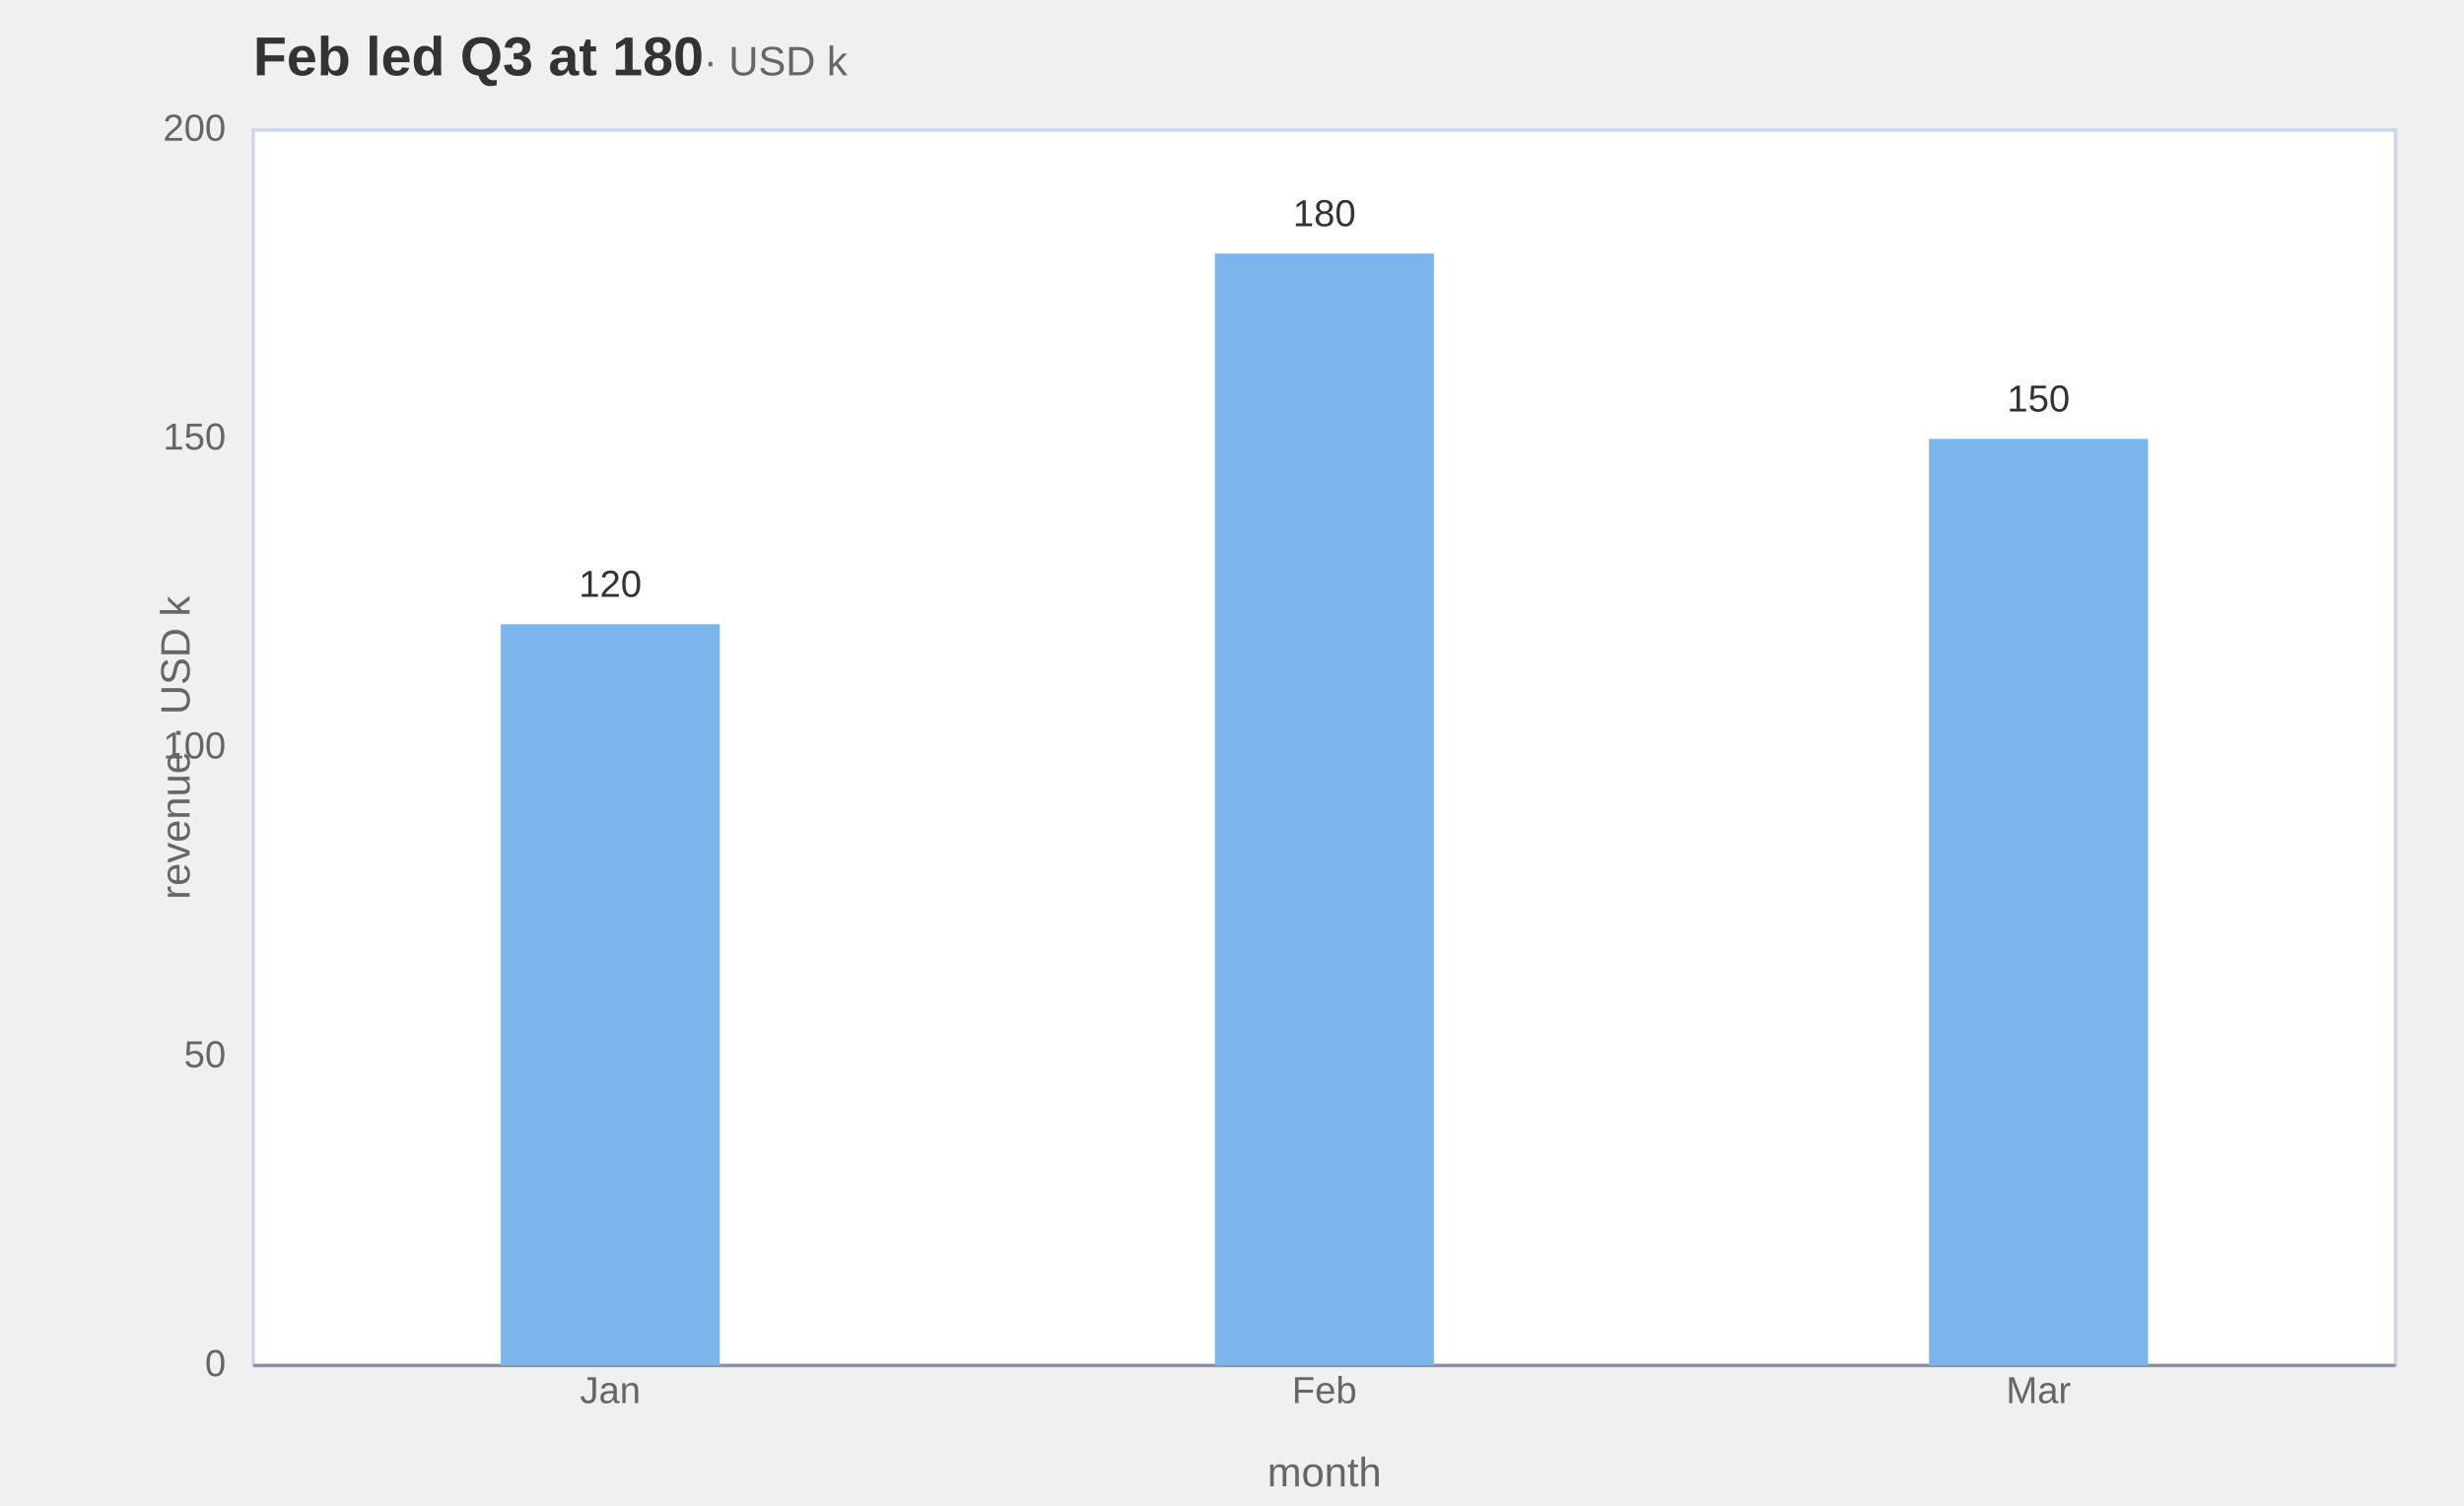
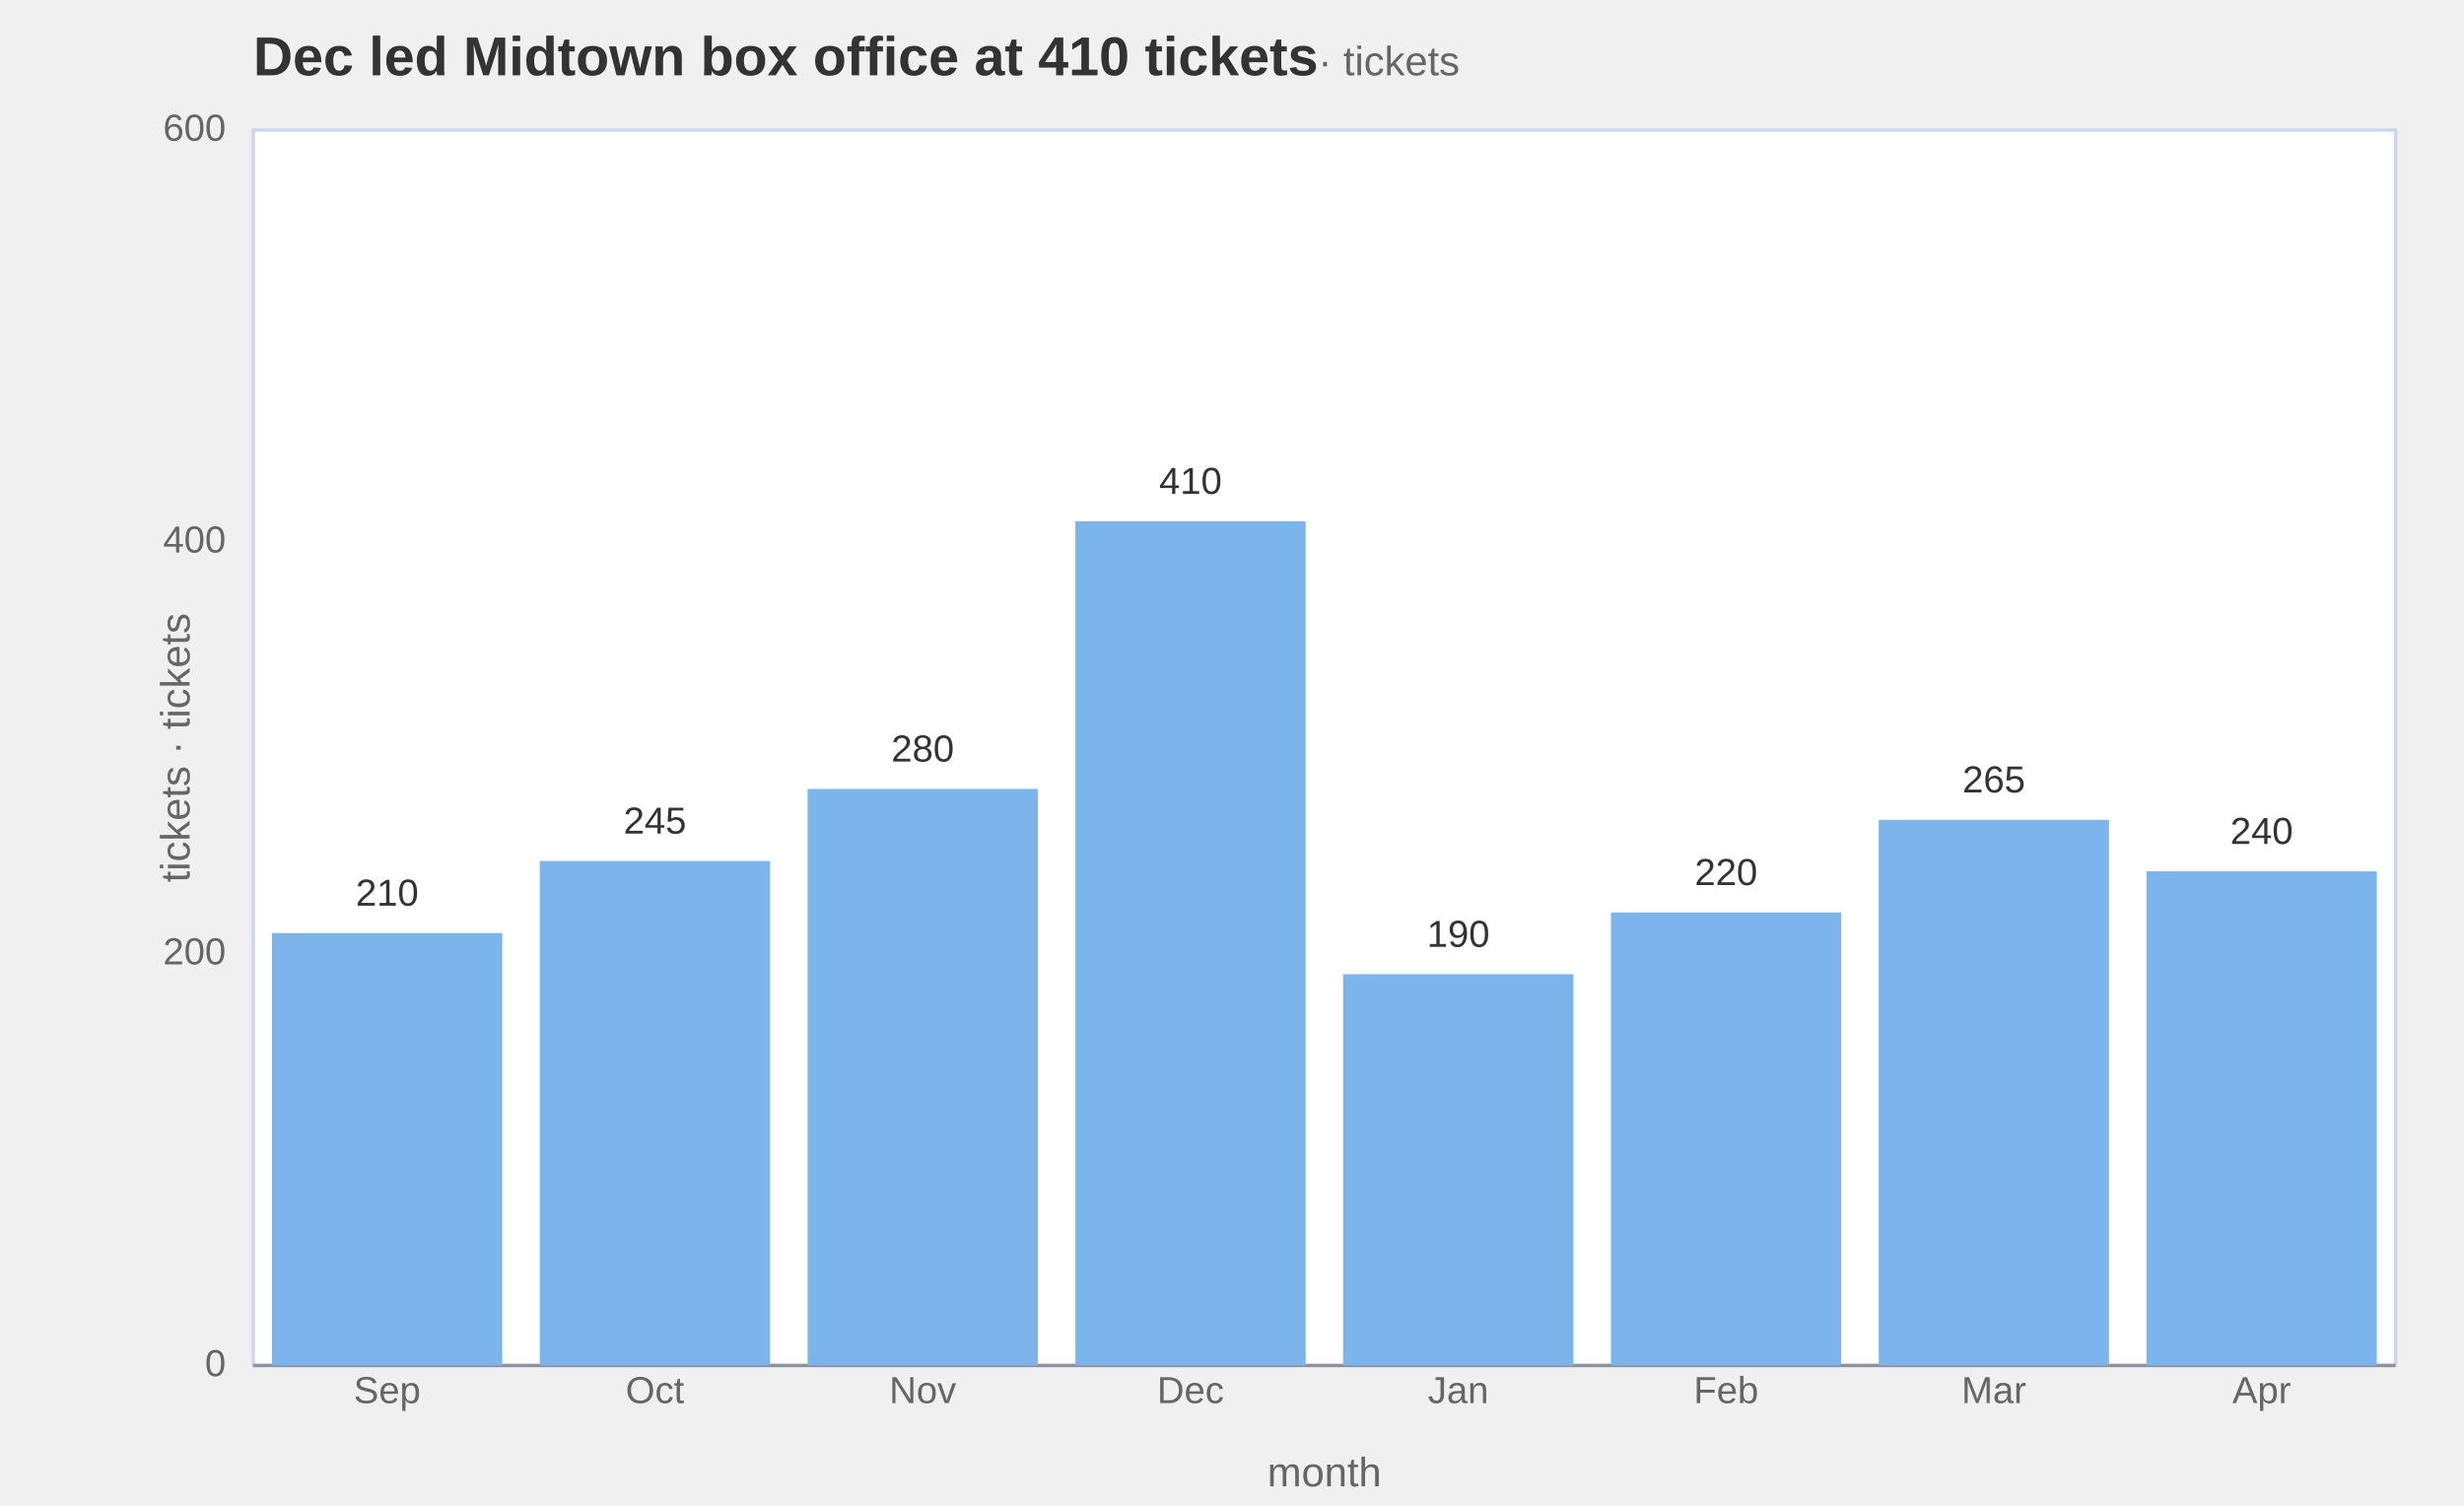
- <svg xmlns="http://www.w3.org/2000/svg" width="720" height="440" viewBox="0 0 720 440" role="img" aria-label="bar chart: Feb led Q3 at 180 (USD k), 3 rows" aria-labelledby="mv-4b5fc99486f348de-title" aria-describedby="mv-4b5fc99486f348de-desc" data-markvis="2" data-chart-type="bar" data-id="mv-4b5fc99486f348de" font-family="Arial, Helvetica, &quot;Segoe UI&quot;, sans-serif" font-size="12">
-   <text x="74" y="22" text-anchor="start" font-size="16" font-weight="600" fill="#333333">Feb led Q3 at 180<tspan font-size="12" font-weight="400" fill="#666666"> · USD k</tspan>
+ <svg xmlns="http://www.w3.org/2000/svg" width="720" height="440" viewBox="0 0 720 440" role="img" aria-label="bar chart: Dec led Midtown box office at 410 tickets (tickets), 8 rows" aria-labelledby="mv-d5d52900aa008f03-title" aria-describedby="mv-d5d52900aa008f03-desc" data-markvis="2" data-chart-type="bar" data-id="mv-d5d52900aa008f03" font-family="Arial, Helvetica, &quot;Segoe UI&quot;, sans-serif" font-size="12">
+   <text x="74" y="22" text-anchor="start" font-size="16" font-weight="600" fill="#333333">Dec led Midtown box office at 410 tickets<tspan font-size="12" font-weight="400" fill="#666666"> · tickets</tspan>
  </text>
  <rect x="74" y="38" width="626" height="361" fill="#ffffff" data-plot-bg="1" />
  <rect x="74" y="38" width="626" height="361" fill="none" stroke="#ccd6eb" stroke-width="1" data-plot-border="1" />
  <path d="M74 399 L700 399" fill="none" stroke="#333333" stroke-opacity="0.42" stroke-width="1" />
  <g fill="#666666" font-size="11" font-weight="400">
    <text x="66" y="399" text-anchor="end" dominant-baseline="middle">0</text>
-     <text x="66" y="308.75" text-anchor="end" dominant-baseline="middle">50</text>
-     <text x="66" y="218.5" text-anchor="end" dominant-baseline="middle">100</text>
-     <text x="66" y="128.25" text-anchor="end" dominant-baseline="middle">150</text>
-     <text x="66" y="38" text-anchor="end" dominant-baseline="middle">200</text>
-     <text x="178.33" y="410" text-anchor="middle" font-size="11" data-full-label="Jan">Jan</text>
-     <text x="387" y="410" text-anchor="middle" font-size="11" data-full-label="Feb">Feb</text>
-     <text x="595.67" y="410" text-anchor="middle" font-size="11" data-full-label="Mar">Mar</text>
+     <text x="66" y="278.67" text-anchor="end" dominant-baseline="middle">200</text>
+     <text x="66" y="158.33" text-anchor="end" dominant-baseline="middle">400</text>
+     <text x="66" y="38" text-anchor="end" dominant-baseline="middle">600</text>
+     <text x="113.13" y="410" text-anchor="middle" font-size="11" data-full-label="Sep">Sep</text>
+     <text x="191.38" y="410" text-anchor="middle" font-size="11" data-full-label="Oct">Oct</text>
+     <text x="269.63" y="410" text-anchor="middle" font-size="11" data-full-label="Nov">Nov</text>
+     <text x="347.88" y="410" text-anchor="middle" font-size="11" data-full-label="Dec">Dec</text>
+     <text x="426.13" y="410" text-anchor="middle" font-size="11" data-full-label="Jan">Jan</text>
+     <text x="504.38" y="410" text-anchor="middle" font-size="11" data-full-label="Feb">Feb</text>
+     <text x="582.63" y="410" text-anchor="middle" font-size="11" data-full-label="Mar">Mar</text>
+     <text x="660.88" y="410" text-anchor="middle" font-size="11" data-full-label="Apr">Apr</text>
  </g>
  <g fill="#666666" font-size="12" font-weight="400" data-axis-titles="1">
-     <text x="52" y="218.5" text-anchor="middle" dominant-baseline="middle" transform="rotate(-90 52 218.5)" data-axis="y">revenue · USD k</text>
+     <text x="52" y="218.5" text-anchor="middle" dominant-baseline="middle" transform="rotate(-90 52 218.5)" data-axis="y">tickets · tickets</text>
    <text x="387" y="426" text-anchor="middle" dominant-baseline="hanging" data-axis="x">month</text>
  </g>
  <g>
-     <path d="M146.33 399 L210.33 399 L210.33 182.4 L146.33 182.4 Z" fill="#7cb5ec" data-x="Jan" data-series="revenue" data-y="120" />
-     <path d="M355 399 L419 399 L419 74.1 L355 74.1 Z" fill="#7cb5ec" data-x="Feb" data-series="revenue" data-y="180" />
-     <path d="M563.67 399 L627.67 399 L627.67 128.25 L563.67 128.25 Z" fill="#7cb5ec" data-x="Mar" data-series="revenue" data-y="150" />
+     <path d="M79.48 399 L146.77 399 L146.77 272.65 L79.48 272.65 Z" fill="#7cb5ec" data-x="Sep" data-series="tickets" data-y="210" />
+     <path d="M157.73 399 L225.02 399 L225.02 251.59 L157.73 251.59 Z" fill="#7cb5ec" data-x="Oct" data-series="tickets" data-y="245" />
+     <path d="M235.98 399 L303.27 399 L303.27 230.53 L235.98 230.53 Z" fill="#7cb5ec" data-x="Nov" data-series="tickets" data-y="280" />
+     <path d="M314.23 399 L381.52 399 L381.52 152.32 L314.23 152.32 Z" fill="#7cb5ec" data-x="Dec" data-series="tickets" data-y="410" />
+     <path d="M392.48 399 L459.77 399 L459.77 284.68 L392.48 284.68 Z" fill="#7cb5ec" data-x="Jan" data-series="tickets" data-y="190" />
+     <path d="M470.73 399 L538.02 399 L538.02 266.63 L470.73 266.63 Z" fill="#7cb5ec" data-x="Feb" data-series="tickets" data-y="220" />
+     <path d="M548.98 399 L616.27 399 L616.27 239.56 L548.98 239.56 Z" fill="#7cb5ec" data-x="Mar" data-series="tickets" data-y="265" />
+     <path d="M627.23 399 L694.52 399 L694.52 254.6 L627.23 254.6 Z" fill="#7cb5ec" data-x="Apr" data-series="tickets" data-y="240" />
  </g>
  <g>
-     <text x="178.33" y="174.4" text-anchor="middle" font-size="11" font-weight="500" fill="#333333" data-value-label="Jan">120</text>
-     <text x="387" y="66.1" text-anchor="middle" font-size="11" font-weight="500" fill="#333333" data-value-label="Feb">180</text>
-     <text x="595.67" y="120.25" text-anchor="middle" font-size="11" font-weight="500" fill="#333333" data-value-label="Mar">150</text>
+     <text x="113.13" y="264.65" text-anchor="middle" font-size="11" font-weight="500" fill="#333333" data-value-label="Sep">210</text>
+     <text x="191.38" y="243.59" text-anchor="middle" font-size="11" font-weight="500" fill="#333333" data-value-label="Oct">245</text>
+     <text x="269.63" y="222.53" text-anchor="middle" font-size="11" font-weight="500" fill="#333333" data-value-label="Nov">280</text>
+     <text x="347.88" y="144.32" text-anchor="middle" font-size="11" font-weight="500" fill="#333333" data-value-label="Dec">410</text>
+     <text x="426.13" y="276.68" text-anchor="middle" font-size="11" font-weight="500" fill="#333333" data-value-label="Jan">190</text>
+     <text x="504.38" y="258.63" text-anchor="middle" font-size="11" font-weight="500" fill="#333333" data-value-label="Feb">220</text>
+     <text x="582.63" y="231.56" text-anchor="middle" font-size="11" font-weight="500" fill="#333333" data-value-label="Mar">265</text>
+     <text x="660.88" y="246.6" text-anchor="middle" font-size="11" font-weight="500" fill="#333333" data-value-label="Apr">240</text>
  </g>
</svg>
